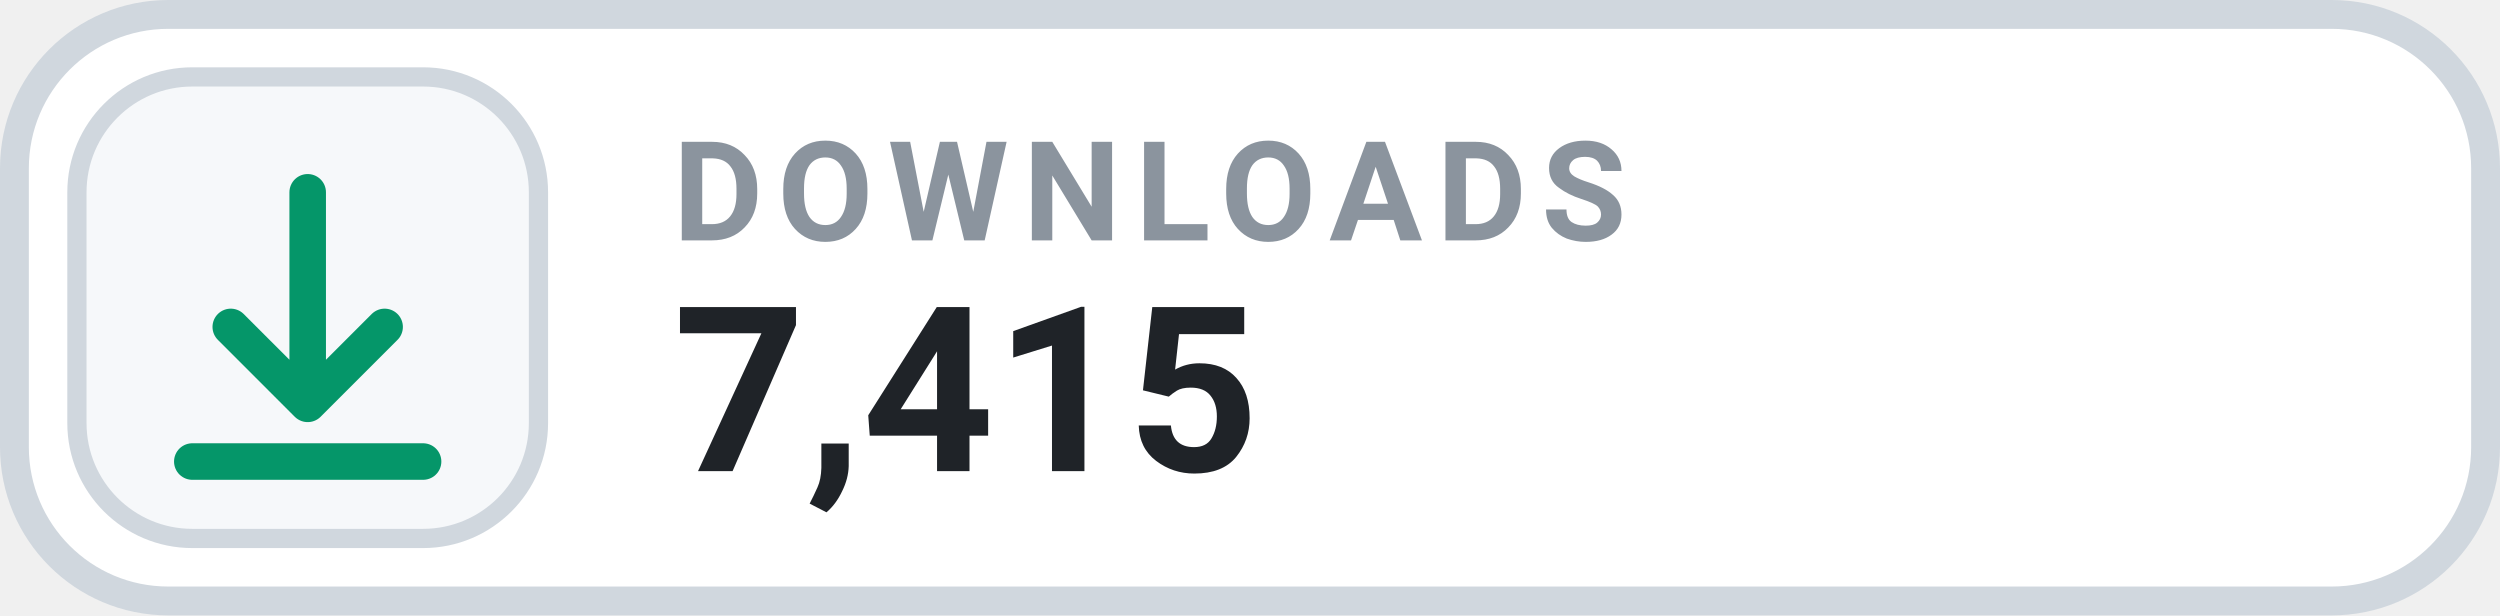
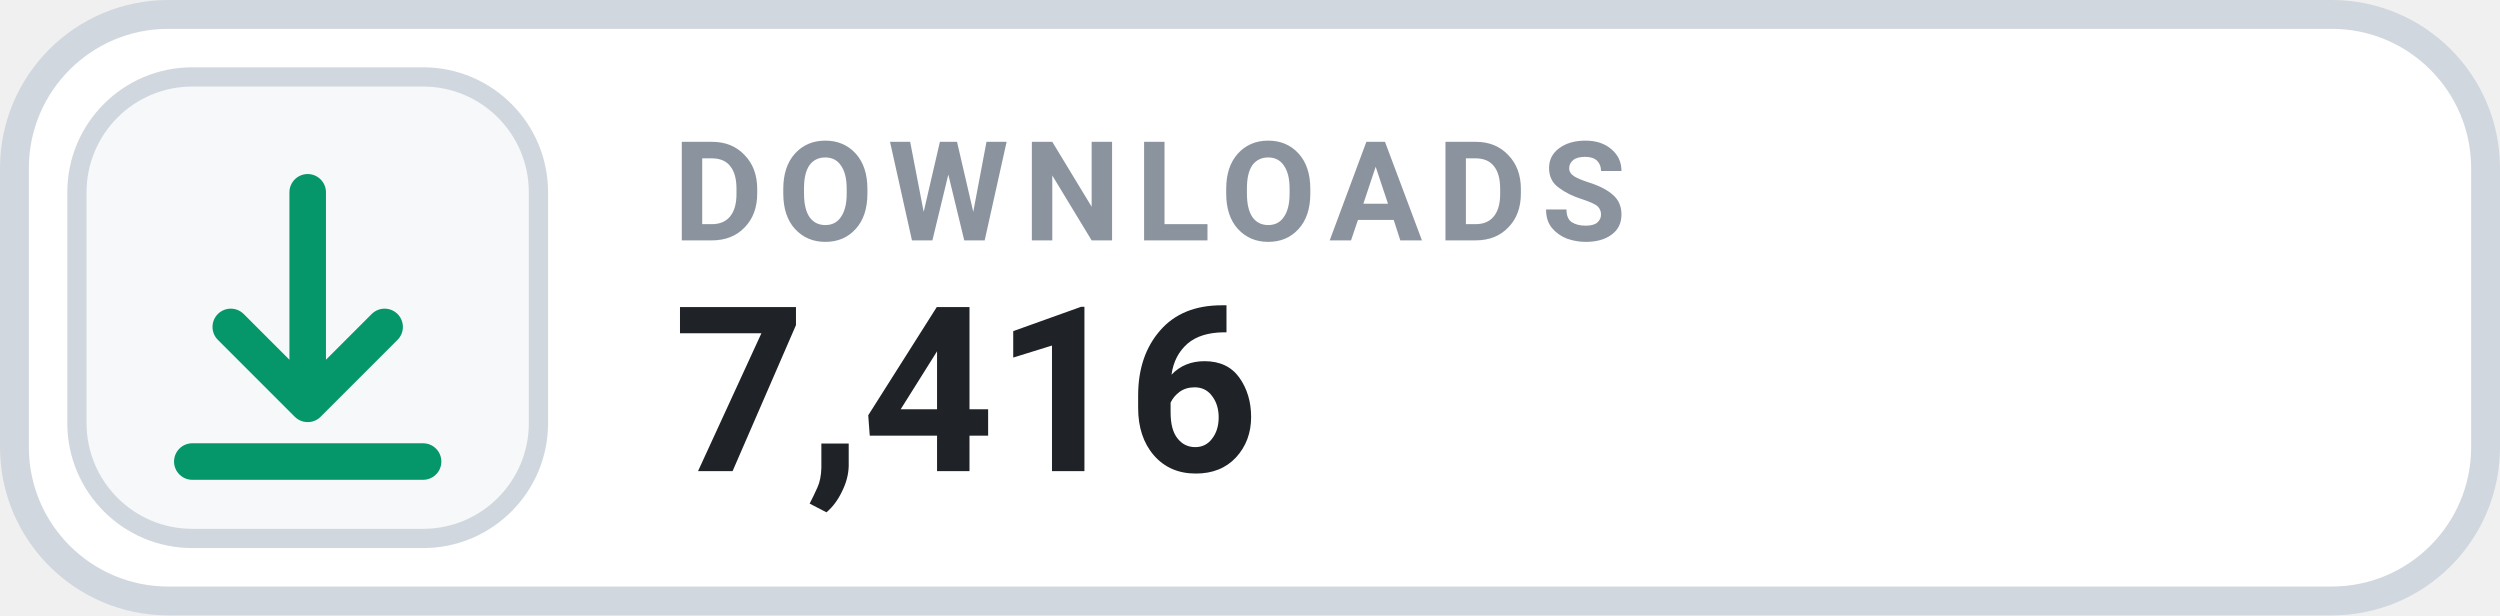
- <svg xmlns="http://www.w3.org/2000/svg" width="130" height="32" viewBox="0 0 130 32" role="img" aria-label="DOWNLOADS 7,415">
+ <svg xmlns="http://www.w3.org/2000/svg" width="130" height="32" viewBox="0 0 130 32" role="img" aria-label="DOWNLOADS 7,416">
  <rect x=".75" y=".75" width="128.5" height="30.5" rx="8" fill="#FFFFFF" stroke="#D0D7DE" stroke-width="1.5" />
  <rect x="4" y="4" width="24" height="24" rx="6" fill="#F6F8FA" stroke="#D0D7DE" stroke-width="1" />
  <g transform="translate(16 16)" style="color:#059669;">
    <path d="M0 -6 v11 m0 0 l4 -4 m-4 4 l-4 -4 M-6 8 h12" fill="none" stroke="currentColor" stroke-width="1.9" stroke-linecap="round" stroke-linejoin="round" />
  </g>
  <text x="35" y="12.5" fill="#8B949E" font-family="-apple-system,BlinkMacSystemFont,'Segoe UI',Roboto,Helvetica,Arial,sans-serif" font-size="7.2" font-weight="700" letter-spacing=".75">DOWNLOADS</text>
-   <text x="35" y="24.5" fill="#1F2328" font-family="-apple-system,BlinkMacSystemFont,'Segoe UI',Roboto,Helvetica,Arial,sans-serif" font-size="12" font-weight="700">7,415</text>
+   <text x="35" y="24.5" fill="#1F2328" font-family="-apple-system,BlinkMacSystemFont,'Segoe UI',Roboto,Helvetica,Arial,sans-serif" font-size="12" font-weight="700">7,416</text>
</svg>
